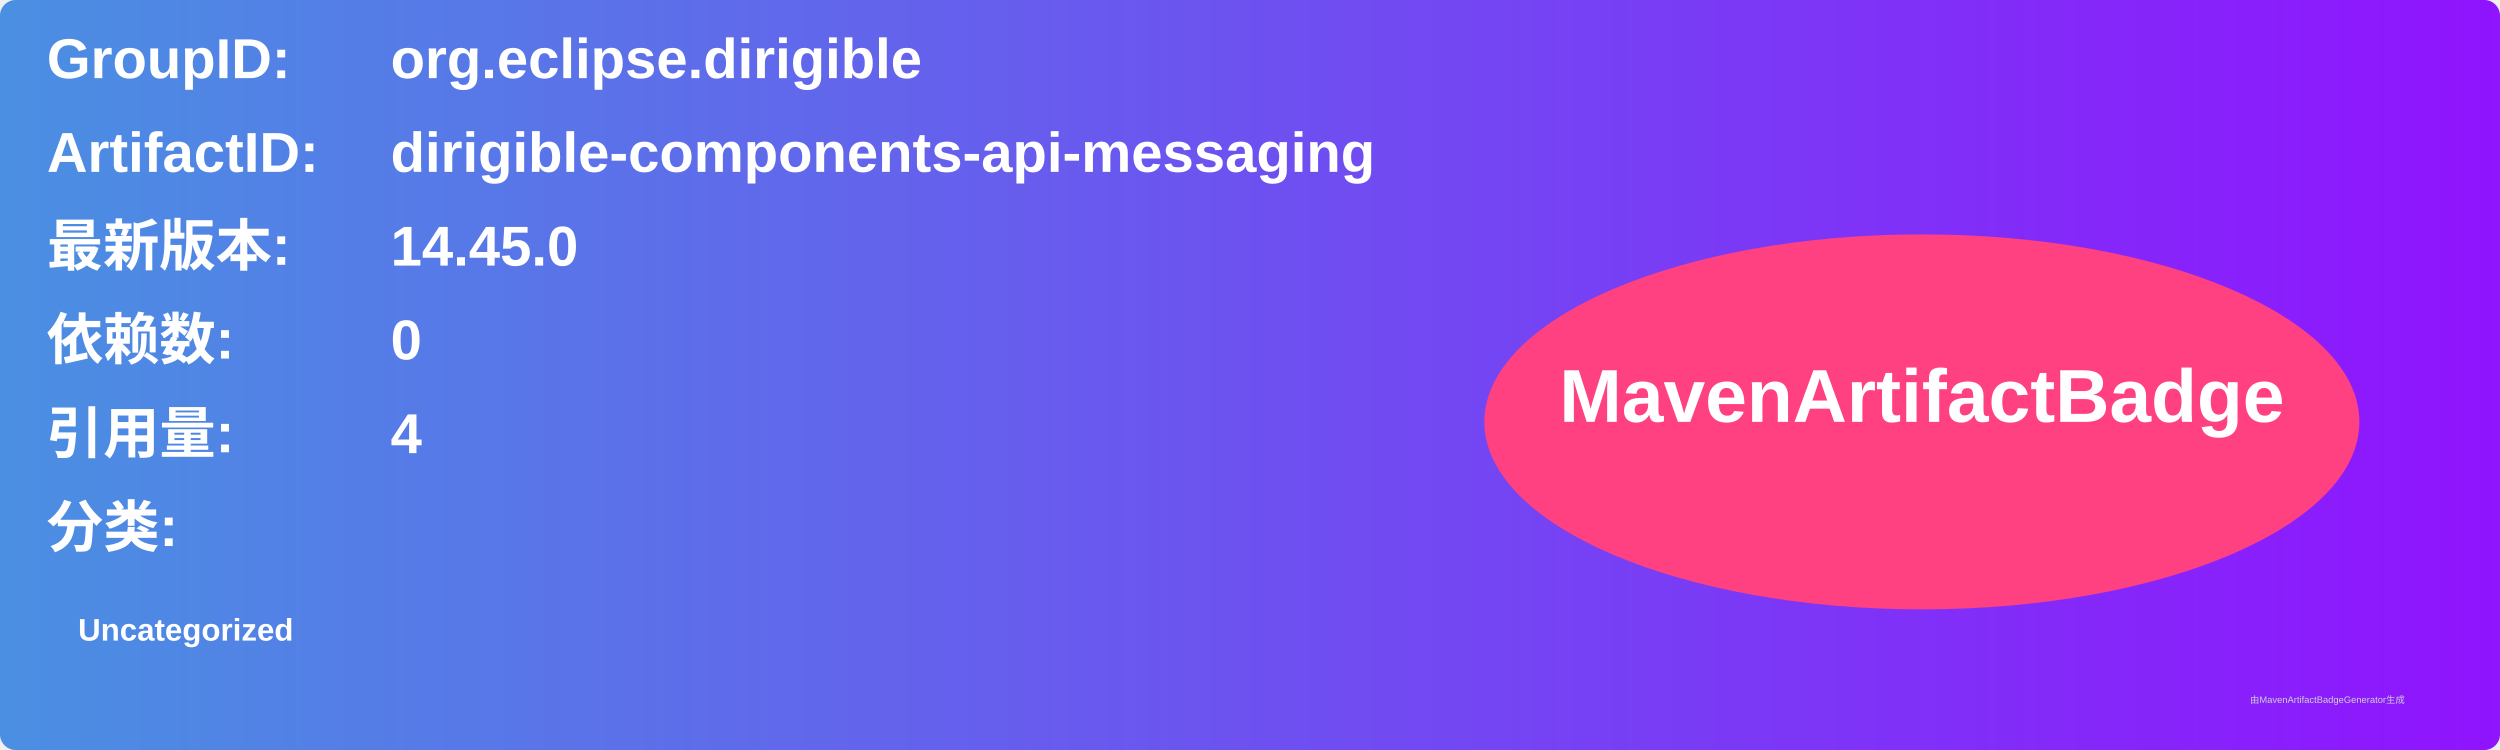
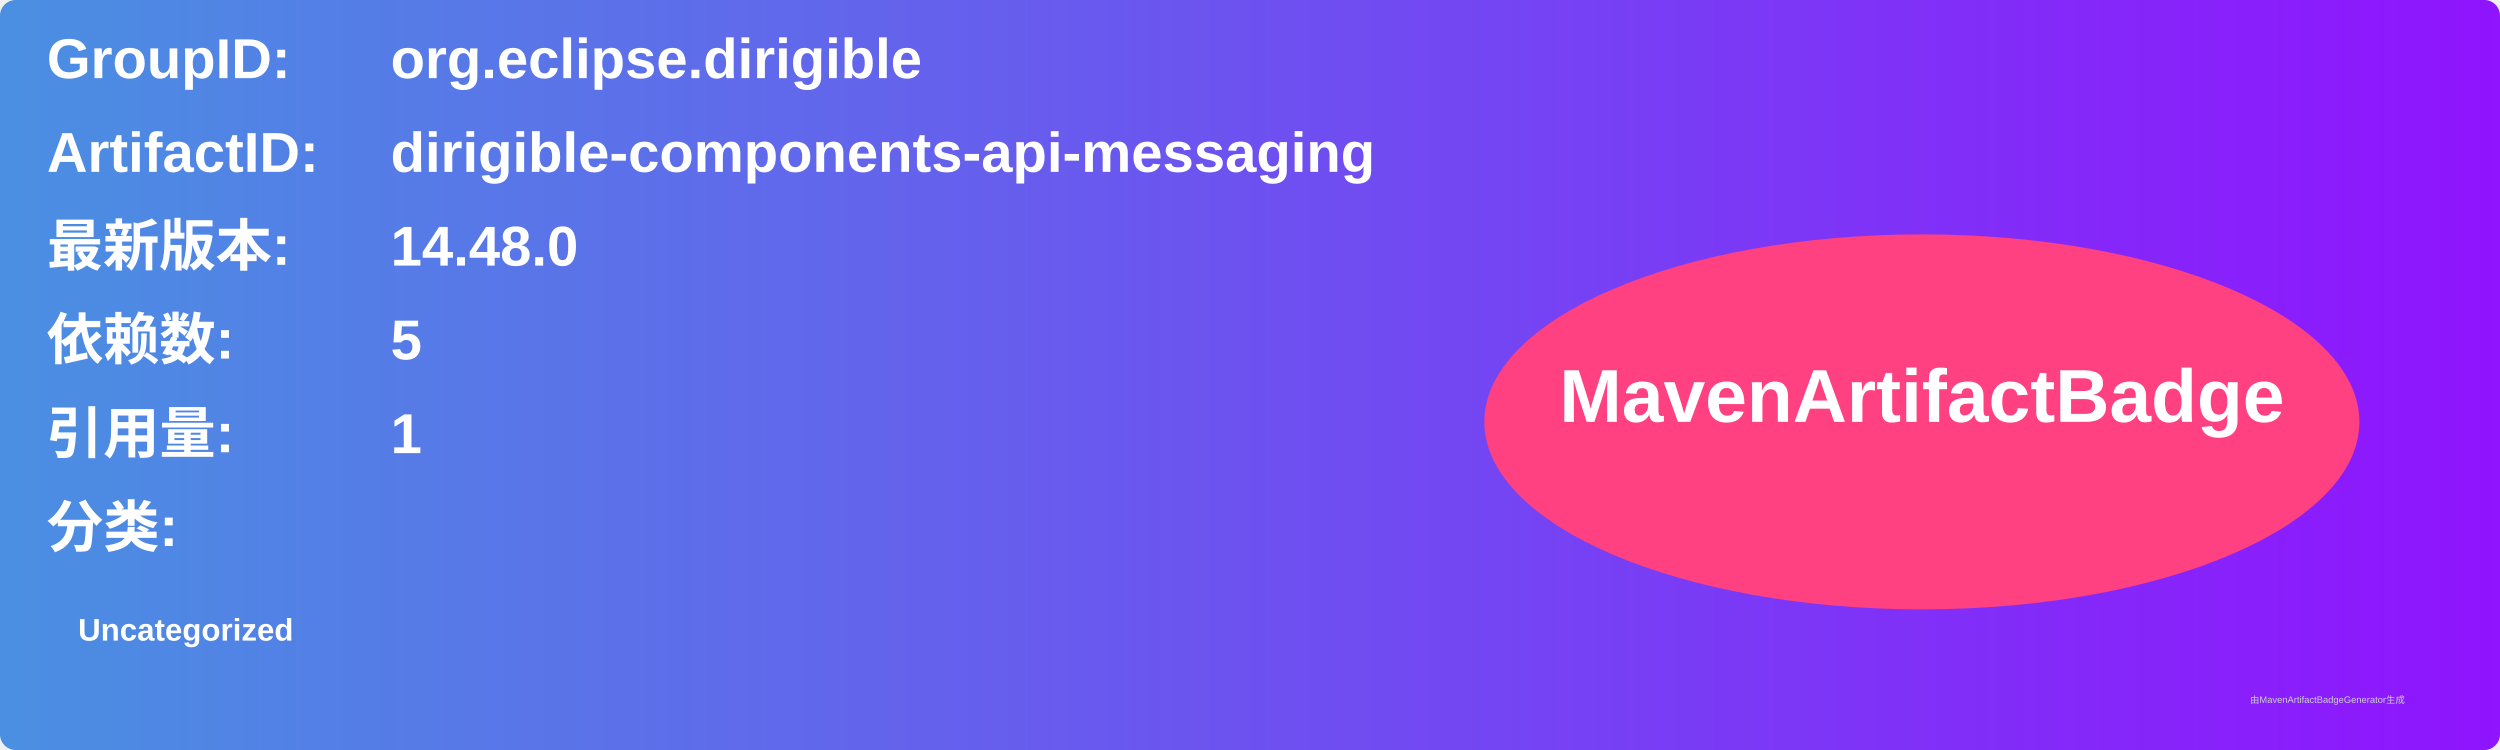
<svg xmlns="http://www.w3.org/2000/svg" width="800" height="240" viewBox="0 0 800 240">
  <linearGradient id="grad" x1="0%" y1="0%" x2="100%" y2="0%">
    <stop offset="0%" stop-color="#4a90e2" />
    <stop offset="100%" stop-color="#9013fe" />
  </linearGradient>
  <rect width="100%" height="100%" rx="5" ry="5" fill="url(#grad)" />
  <g transform="translate(15, 15)">
    <text x="0" y="10" font-family="Arial" font-size="18" fill="white" font-weight="bold" width="260">GroupID:</text>
    <text x="110" y="10" font-family="Arial" font-size="18" fill="white" font-weight="bold" width="460">org.eclipse.dirigible</text>
    <text x="0" y="40" font-family="Arial" font-size="18" fill="white" font-weight="bold" width="260">ArtifactID:</text>
    <text x="110" y="40" font-family="Arial" font-size="18" fill="white" font-weight="bold" width="460">dirigible-components-api-messaging</text>
    <text x="0" y="70" font-family="Arial" font-size="18" fill="white" font-weight="bold">最新版本:</text>
    <text x="110" y="70" font-family="Arial" font-size="18" fill="white" font-weight="bold">
-       <tspan font-weight="bold">14.45.0</tspan>
+       <tspan font-weight="bold">14.48.0</tspan>
    </text>
    <text x="0" y="100" font-family="Arial" font-size="18" fill="white" font-weight="bold">依赖数: </text>
    <text x="110" y="100" font-family="Arial" font-size="18" fill="white">
-       <tspan font-weight="bold">0</tspan>
+       <tspan font-weight="bold">5</tspan>
    </text>
    <text x="0" y="130" font-family="Arial" font-size="18" fill="white" font-weight="bold">引用量: </text>
    <text x="110" y="130" font-family="Arial" font-size="18" fill="white">
-       <tspan font-weight="bold">4</tspan>
+       <tspan font-weight="bold">1</tspan>
    </text>
    <text x="0" y="160" font-family="Arial" font-size="18" fill="white" font-weight="bold">分类:</text>
    <text x="10" y="190" font-family="Arial" font-size="10" fill="white">
      <tspan font-weight="bold">Uncategorized</tspan>
    </text>
    <ellipse cx="600" cy="120" rx="140" ry="60" fill="#ff4081" />
    <text x="600" y="120" text-anchor="middle" font-family="Arial" font-size="24" fill="white" font-weight="bold">MavenArtifactBadge</text>
  </g>
  <text x="720" y="225" font-family="Arial" font-size="3" fill="#d0d0d0">由MavenArtifactBadgeGenerator生成</text>
</svg>
